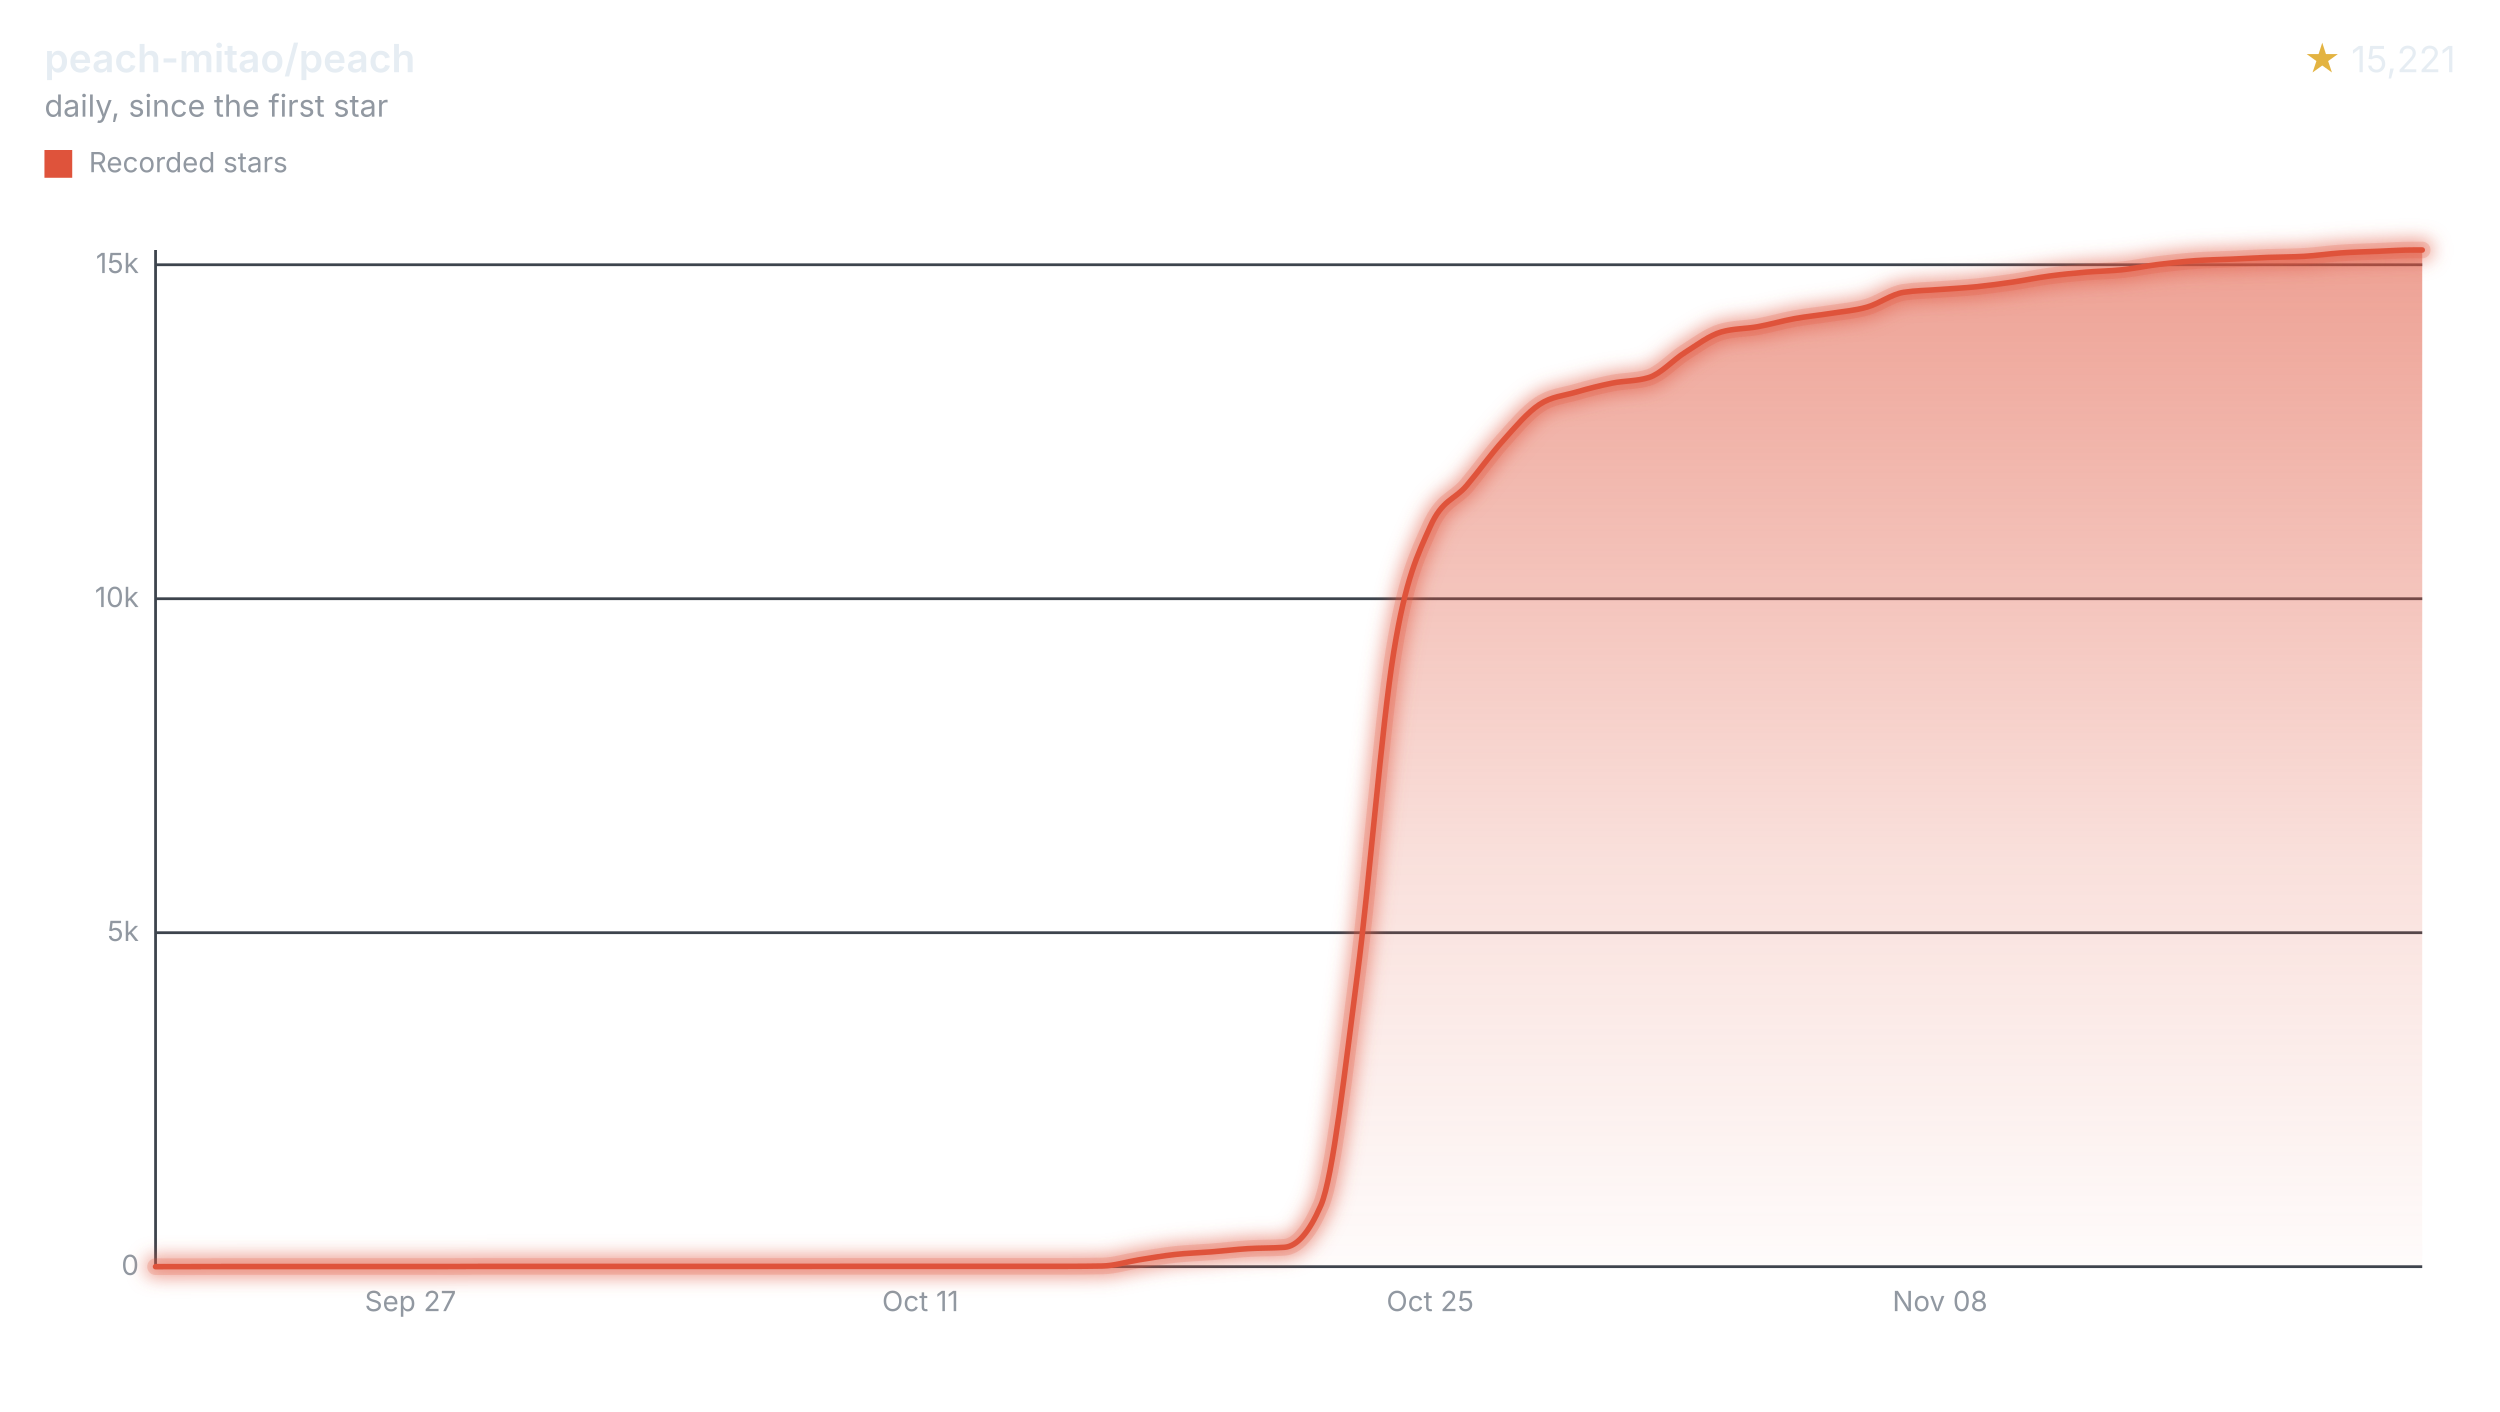
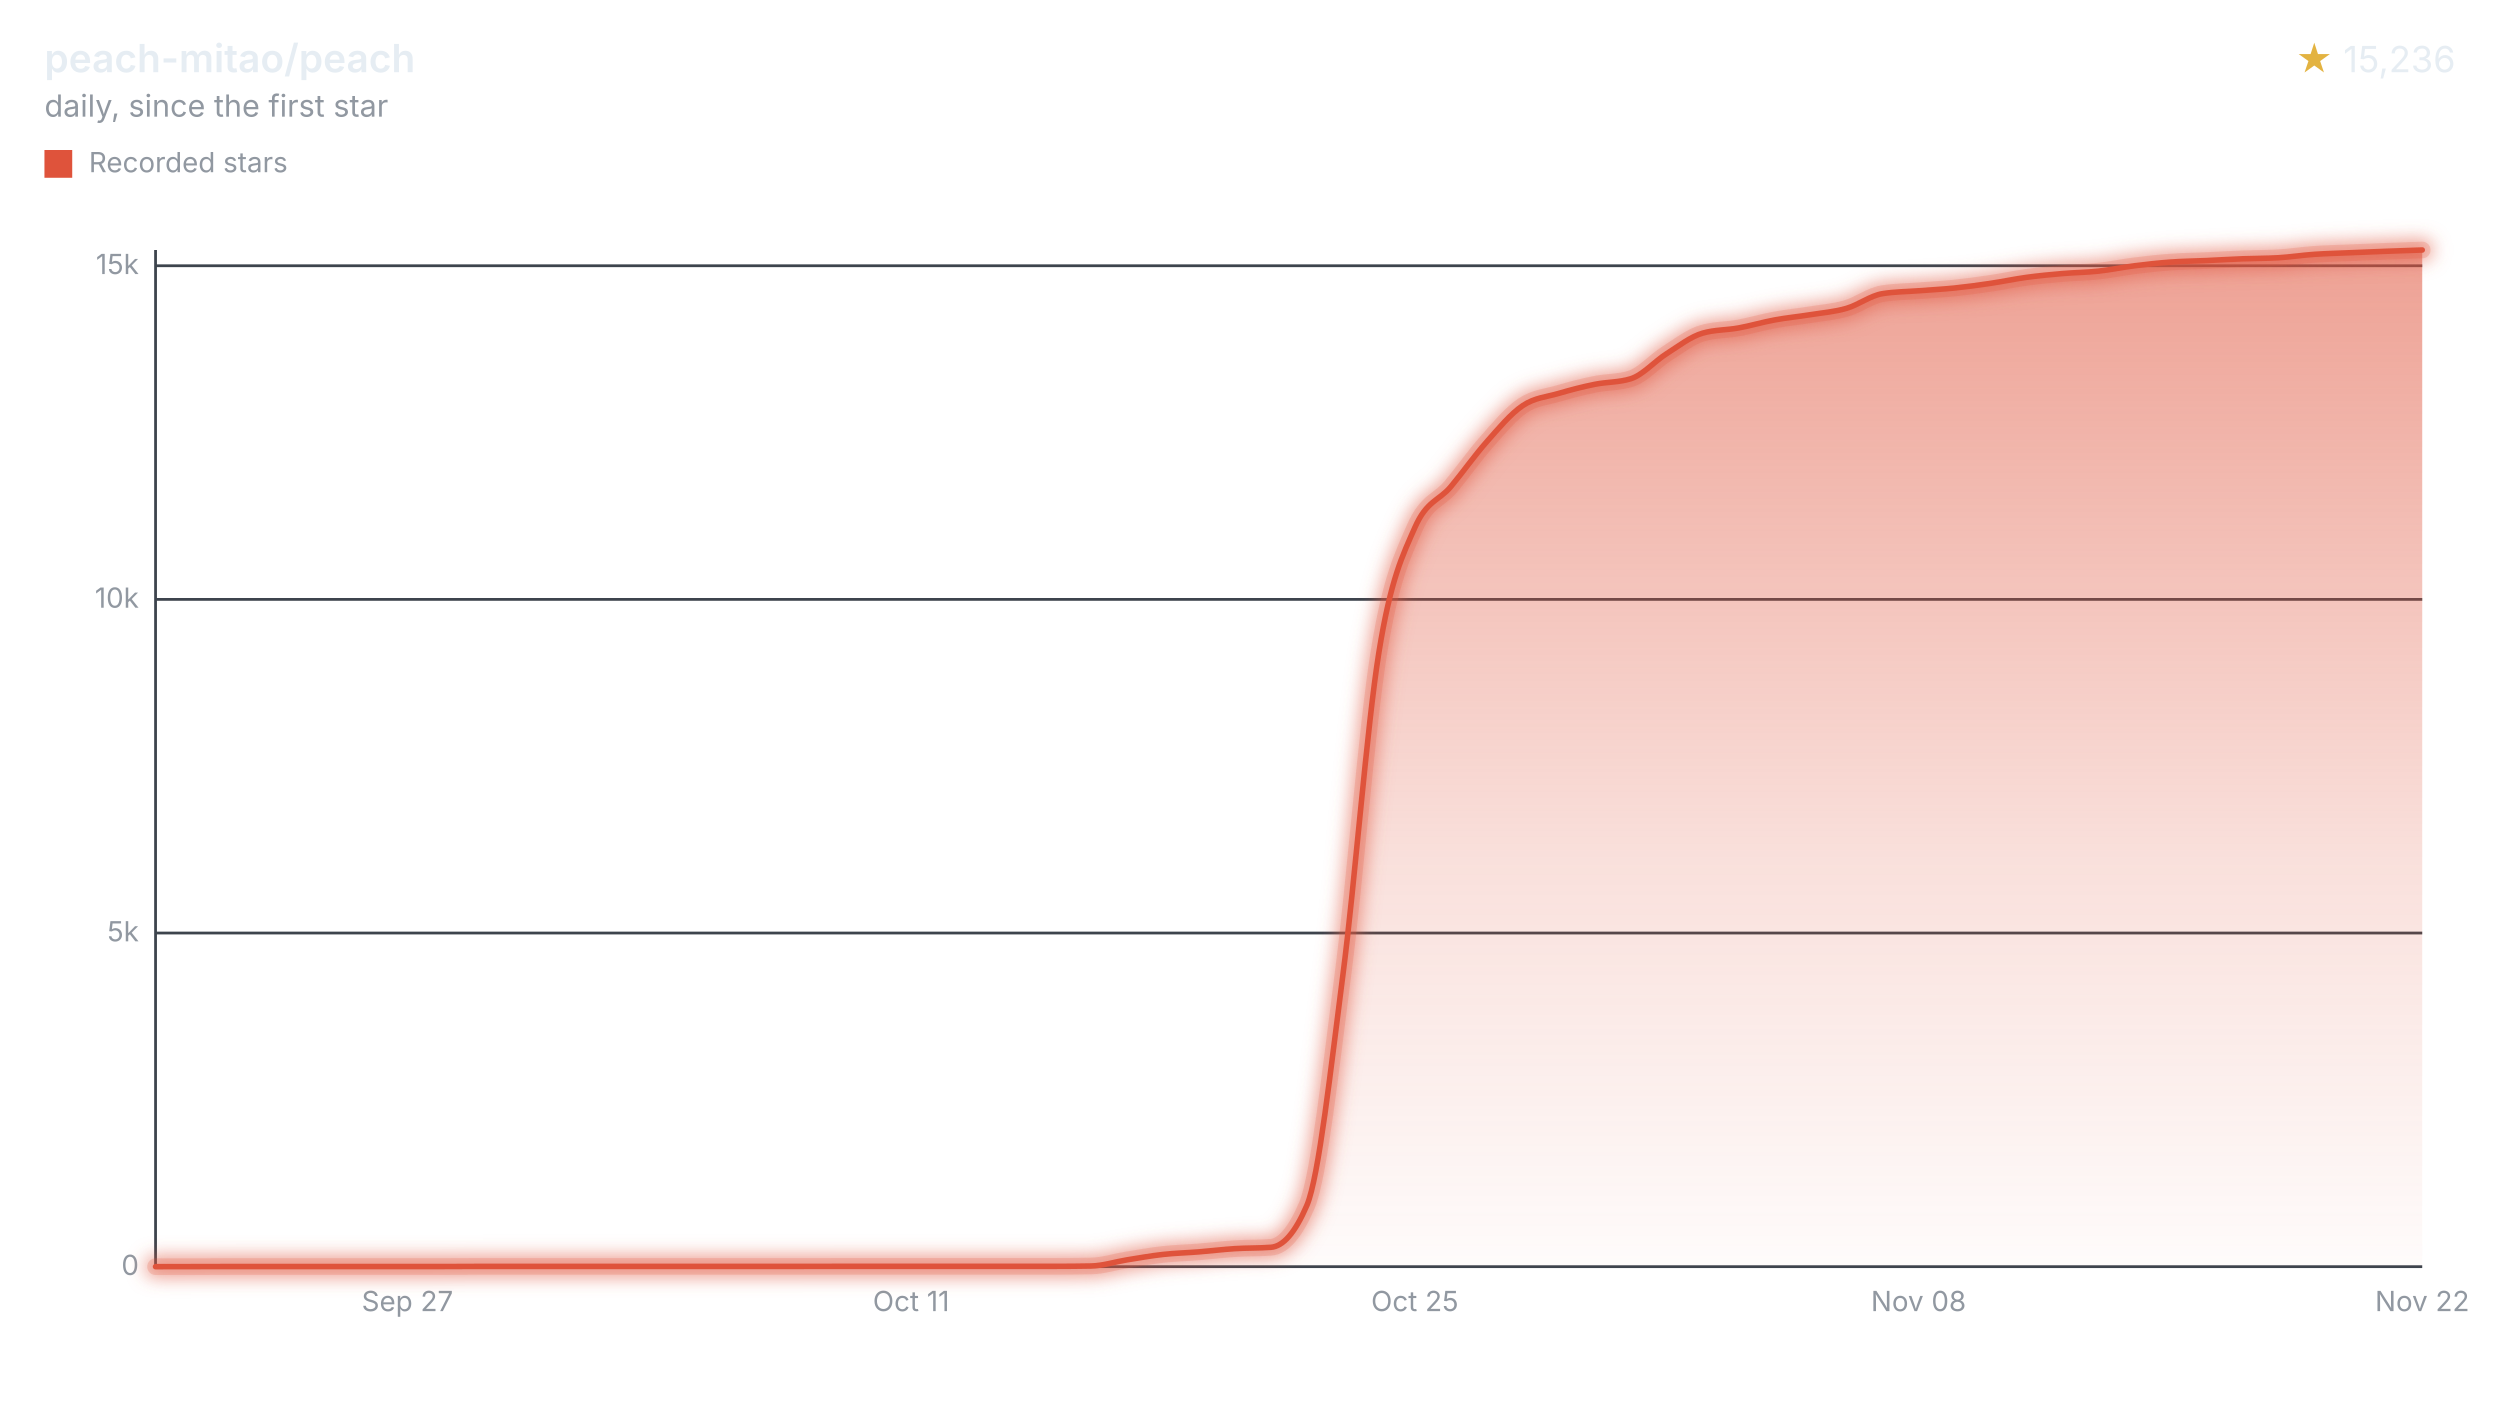
<svg xmlns="http://www.w3.org/2000/svg" width="900" height="508" viewBox="0 0 900 508" role="img" aria-labelledby="title desc">
  <style>svg{font-family:-apple-system,BlinkMacSystemFont,"Segoe UI",sans-serif;}.text{fill:#e6edf3;}.muted{fill:#9198a1;}.accent{fill:#e3b341;}.axis{stroke:#3d444d;}.ink{fill:none;stroke:#df533b;}.stop{stop-color:#df533b;}</style>
  <defs>
    <filter id="halo" filterUnits="userSpaceOnUse" x="44" y="78" width="840" height="390">
      <feGaussianBlur stdDeviation="3" />
    </filter>
    <linearGradient id="stream" x1="0" y1="0" x2="0" y2="1">
      <stop offset="0" class="stop" stop-opacity="0.55" />
      <stop offset="0.6" class="stop" stop-opacity="0.18" />
      <stop offset="1" class="stop" stop-opacity="0.02" />
    </linearGradient>
  </defs>
  <text x="16" y="26" class="text" font-size="14" font-weight="600">peach-mitao/peach</text>
  <text x="16" y="42" class="muted" font-size="11">daily, since the first star</text>
  <text x="884" y="26" class="text" font-size="13" text-anchor="end">
-     <tspan class="accent">★</tspan> 15,221</text>
+     <tspan class="accent">★</tspan> 15,236</text>
  <rect x="16" y="54" width="10" height="10" fill="#df533b" />
  <text x="32" y="62" class="muted" font-size="10">Recorded stars</text>
  <line x1="56" x2="872" y1="456.00" y2="456.00" class="axis" />
  <text x="50" y="459.00" class="muted" font-size="10" text-anchor="end">0</text>
-   <line x1="56" x2="872" y1="335.77" y2="335.77" class="axis" />
-   <text x="50" y="338.77" class="muted" font-size="10" text-anchor="end">5k</text>
-   <line x1="56" x2="872" y1="215.54" y2="215.54" class="axis" />
-   <text x="50" y="218.54" class="muted" font-size="10" text-anchor="end">10k</text>
-   <line x1="56" x2="872" y1="95.31" y2="95.31" class="axis" />
-   <text x="50" y="98.31" class="muted" font-size="10" text-anchor="end">15k</text>
+   <line x1="56" x2="872" y1="335.89" y2="335.89" class="axis" />
+   <text x="50" y="338.89" class="muted" font-size="10" text-anchor="end">5k</text>
+   <line x1="56" x2="872" y1="215.78" y2="215.78" class="axis" />
+   <text x="50" y="218.78" class="muted" font-size="10" text-anchor="end">10k</text>
+   <line x1="56" x2="872" y1="95.67" y2="95.67" class="axis" />
+   <text x="50" y="98.67" class="muted" font-size="10" text-anchor="end">15k</text>
  <line x1="56" x2="56" y1="90" y2="456" class="axis" />
-   <text x="147.77" y="472" class="muted" font-size="10" text-anchor="middle">Sep 27</text>
-   <text x="331.32" y="472" class="muted" font-size="10" text-anchor="middle">Oct 11</text>
-   <text x="514.86" y="472" class="muted" font-size="10" text-anchor="middle">Oct 25</text>
-   <text x="698.41" y="472" class="muted" font-size="10" text-anchor="middle">Nov 08</text>
-   <path d="M56.00,456.00C60.37,455.99,64.74,455.98,69.11,455.98C73.48,455.97,77.85,455.95,82.22,455.95C86.59,455.95,90.96,455.95,95.33,455.95C99.70,455.95,104.07,455.95,108.44,455.95C112.81,455.95,117.18,455.95,121.55,455.95C125.92,455.95,130.29,455.95,134.66,455.95C139.03,455.95,143.40,455.95,147.77,455.95C152.14,455.95,156.51,455.95,160.88,455.95C165.25,455.95,169.62,455.90,173.99,455.90C178.36,455.90,182.73,455.90,187.10,455.90C191.47,455.90,195.84,455.90,200.21,455.90C204.58,455.90,208.95,455.90,213.33,455.90C217.70,455.90,222.07,455.90,226.44,455.90C230.81,455.90,235.18,455.90,239.55,455.90C243.92,455.90,248.29,455.90,252.66,455.90C257.03,455.90,261.40,455.90,265.77,455.90C270.14,455.90,274.51,455.90,278.88,455.90C283.25,455.90,287.62,455.90,291.99,455.90C296.36,455.90,300.73,455.88,305.10,455.88C309.47,455.88,313.84,455.88,318.21,455.88C322.58,455.88,326.95,455.88,331.32,455.88C335.69,455.88,340.06,455.88,344.43,455.88C348.80,455.88,353.17,455.88,357.54,455.88C361.91,455.88,366.28,455.88,370.65,455.88C375.02,455.88,379.39,455.88,383.76,455.88C388.13,455.88,392.50,455.84,396.87,455.76C401.24,455.68,405.61,454.24,409.98,453.55C414.35,452.85,418.72,452.08,423.09,451.60C427.46,451.12,431.83,451.01,436.20,450.66C440.57,450.31,444.94,449.78,449.31,449.51C453.68,449.24,458.05,449.35,462.42,449.03C466.79,448.71,471.16,443.99,475.53,433.90C479.90,423.82,484.27,384.17,488.64,350.97C493.01,317.77,497.38,261.60,501.75,234.71C506.12,207.81,510.49,199.44,514.86,189.60C519.24,179.75,523.61,180.00,527.98,174.83C532.35,169.67,536.72,163.50,541.09,158.63C545.46,153.76,549.83,148.52,554.20,145.62C558.57,142.71,562.94,142.48,567.31,141.19C571.68,139.91,576.05,138.80,580.42,137.92C584.79,137.05,589.16,137.26,593.53,135.93C597.90,134.60,602.27,129.60,606.64,126.86C611.01,124.12,615.38,120.73,619.75,119.48C624.12,118.23,628.49,118.40,632.86,117.60C637.23,116.81,641.60,115.52,645.97,114.72C650.34,113.92,654.71,113.52,659.08,112.82C663.45,112.12,667.82,111.80,672.19,110.54C676.56,109.27,680.93,105.93,685.30,105.24C689.67,104.56,694.04,104.55,698.41,104.21C702.78,103.87,707.15,103.67,711.52,103.23C715.89,102.78,720.26,102.18,724.63,101.54C729.00,100.90,733.37,99.97,737.74,99.38C742.11,98.78,746.48,98.36,750.85,97.98C755.22,97.61,759.59,97.58,763.96,97.12C768.33,96.65,772.70,95.74,777.07,95.19C781.44,94.65,785.81,94.16,790.18,93.85C794.55,93.53,798.92,93.49,803.29,93.29C807.66,93.10,812.03,92.84,816.40,92.67C820.77,92.50,825.14,92.54,829.52,92.28C833.89,92.03,838.26,91.36,842.63,91.06C847.00,90.76,851.37,90.66,855.74,90.48C860.11,90.30,864.48,90.00,868.85,90.00C869.90,90.00,870.95,90.00,872.00,90.00L872.00,456L56.00,456Z" fill="url(#stream)" />
+   <text x="146.67" y="472" class="muted" font-size="10" text-anchor="middle">Sep 27</text>
+   <text x="328.00" y="472" class="muted" font-size="10" text-anchor="middle">Oct 11</text>
+   <text x="509.33" y="472" class="muted" font-size="10" text-anchor="middle">Oct 25</text>
+   <text x="690.67" y="472" class="muted" font-size="10" text-anchor="middle">Nov 08</text>
+   <text x="872.00" y="472" class="muted" font-size="10" text-anchor="middle">Nov 22</text>
+   <path d="M56.00,456.00C60.32,455.99,64.63,455.98,68.95,455.98C73.27,455.97,77.59,455.95,81.90,455.95C86.22,455.95,90.54,455.95,94.86,455.95C99.17,455.95,103.49,455.95,107.81,455.95C112.13,455.95,116.44,455.95,120.76,455.95C125.08,455.95,129.40,455.95,133.71,455.95C138.03,455.95,142.35,455.95,146.67,455.95C150.98,455.95,155.30,455.95,159.62,455.95C163.94,455.95,168.25,455.90,172.57,455.90C176.89,455.90,181.21,455.90,185.52,455.90C189.84,455.90,194.16,455.90,198.48,455.90C202.79,455.90,207.11,455.90,211.43,455.90C215.75,455.90,220.06,455.90,224.38,455.90C228.70,455.90,233.02,455.90,237.33,455.90C241.65,455.90,245.97,455.90,250.29,455.90C254.60,455.90,258.92,455.90,263.24,455.90C267.56,455.90,271.87,455.90,276.19,455.90C280.51,455.90,284.83,455.90,289.14,455.90C293.46,455.90,297.78,455.88,302.10,455.88C306.41,455.88,310.73,455.88,315.05,455.88C319.37,455.88,323.68,455.88,328.00,455.88C332.32,455.88,336.63,455.88,340.95,455.88C345.27,455.88,349.59,455.88,353.90,455.88C358.22,455.88,362.54,455.88,366.86,455.88C371.17,455.88,375.49,455.88,379.81,455.88C384.13,455.88,388.44,455.84,392.76,455.76C397.08,455.68,401.40,454.24,405.71,453.55C410.03,452.86,414.35,452.08,418.67,451.60C422.98,451.12,427.30,451.02,431.62,450.67C435.94,450.32,440.25,449.79,444.57,449.51C448.89,449.24,453.21,449.35,457.52,449.03C461.84,448.71,466.16,444.00,470.48,433.92C474.79,423.85,479.11,384.23,483.43,351.07C487.75,317.92,492.06,261.85,496.38,235.00C500.70,208.14,505.02,199.79,509.33,189.96C513.65,180.12,517.97,180.36,522.29,175.21C526.60,170.05,530.92,163.88,535.24,159.02C539.56,154.15,543.87,148.92,548.19,146.02C552.51,143.12,556.83,142.90,561.14,141.62C565.46,140.35,569.78,139.23,574.10,138.36C578.41,137.48,582.73,137.69,587.05,136.36C591.37,135.03,595.68,130.04,600.00,127.31C604.32,124.57,608.63,121.18,612.95,119.93C617.27,118.68,621.59,118.85,625.90,118.06C630.22,117.27,634.54,115.97,638.86,115.18C643.17,114.38,647.49,113.97,651.81,113.28C656.13,112.58,660.44,112.26,664.76,111.00C669.08,109.73,673.40,106.40,677.71,105.71C682.03,105.02,686.35,105.01,690.67,104.68C694.98,104.34,699.30,104.14,703.62,103.69C707.94,103.25,712.25,102.65,716.57,102.01C720.89,101.37,725.21,100.44,729.52,99.85C733.84,99.26,738.16,98.85,742.48,98.48C746.79,98.11,751.11,98.08,755.43,97.61C759.75,97.15,764.06,96.24,768.38,95.69C772.70,95.15,777.02,94.66,781.33,94.35C785.65,94.03,789.97,93.99,794.29,93.80C798.60,93.60,802.92,93.34,807.24,93.17C811.56,93.00,815.87,93.04,820.19,92.79C824.51,92.53,828.83,91.86,833.14,91.56C837.46,91.26,841.78,91.17,846.10,90.98C850.41,90.80,854.73,90.62,859.05,90.46C863.37,90.29,867.68,90.15,872.00,90.00L872.00,456L56.00,456Z" fill="url(#stream)" />
  <g filter="url(#halo)" opacity="0.55">
-     <path d="M56.00,456.00C60.37,455.99,64.74,455.98,69.11,455.98C73.48,455.97,77.85,455.95,82.22,455.95C86.59,455.95,90.96,455.95,95.33,455.95C99.70,455.95,104.07,455.95,108.44,455.95C112.81,455.95,117.18,455.95,121.55,455.95C125.92,455.95,130.29,455.95,134.66,455.95C139.03,455.95,143.40,455.95,147.77,455.95C152.14,455.95,156.51,455.95,160.88,455.95C165.25,455.95,169.62,455.90,173.99,455.90C178.36,455.90,182.73,455.90,187.10,455.90C191.47,455.90,195.84,455.90,200.21,455.90C204.58,455.90,208.95,455.90,213.33,455.90C217.70,455.90,222.07,455.90,226.44,455.90C230.81,455.90,235.18,455.90,239.55,455.90C243.92,455.90,248.29,455.90,252.66,455.90C257.03,455.90,261.40,455.90,265.77,455.90C270.14,455.90,274.51,455.90,278.88,455.90C283.25,455.90,287.62,455.90,291.99,455.90C296.36,455.90,300.73,455.88,305.10,455.88C309.47,455.88,313.84,455.88,318.21,455.88C322.58,455.88,326.95,455.88,331.32,455.88C335.69,455.88,340.06,455.88,344.43,455.88C348.80,455.88,353.17,455.88,357.54,455.88C361.91,455.88,366.28,455.88,370.65,455.88C375.02,455.88,379.39,455.88,383.76,455.88C388.13,455.88,392.50,455.84,396.87,455.76C401.24,455.68,405.61,454.24,409.98,453.55C414.35,452.85,418.72,452.08,423.09,451.60C427.46,451.12,431.83,451.01,436.20,450.66C440.57,450.31,444.94,449.78,449.31,449.51C453.68,449.24,458.05,449.35,462.42,449.03C466.79,448.71,471.16,443.99,475.53,433.90C479.90,423.82,484.27,384.17,488.64,350.97C493.01,317.77,497.38,261.60,501.75,234.71C506.12,207.81,510.49,199.44,514.86,189.60C519.24,179.75,523.61,180.00,527.98,174.83C532.35,169.67,536.72,163.50,541.09,158.63C545.46,153.76,549.83,148.52,554.20,145.62C558.57,142.71,562.94,142.48,567.31,141.19C571.68,139.91,576.05,138.80,580.42,137.92C584.79,137.05,589.16,137.26,593.53,135.93C597.90,134.60,602.27,129.60,606.64,126.86C611.01,124.12,615.38,120.73,619.75,119.48C624.12,118.23,628.49,118.40,632.86,117.60C637.23,116.81,641.60,115.52,645.97,114.72C650.34,113.92,654.71,113.52,659.08,112.82C663.45,112.12,667.82,111.80,672.19,110.54C676.56,109.27,680.93,105.93,685.30,105.24C689.67,104.56,694.04,104.55,698.41,104.21C702.78,103.87,707.15,103.67,711.52,103.23C715.89,102.78,720.26,102.18,724.63,101.54C729.00,100.90,733.37,99.97,737.74,99.38C742.11,98.78,746.48,98.36,750.85,97.98C755.22,97.61,759.59,97.58,763.96,97.12C768.33,96.65,772.70,95.74,777.07,95.19C781.44,94.65,785.81,94.16,790.18,93.85C794.55,93.53,798.92,93.49,803.29,93.29C807.66,93.10,812.03,92.84,816.40,92.67C820.77,92.50,825.14,92.54,829.52,92.28C833.89,92.03,838.26,91.36,842.63,91.06C847.00,90.76,851.37,90.66,855.74,90.48C860.11,90.30,864.48,90.00,868.85,90.00C869.90,90.00,870.95,90.00,872.00,90.00" class="ink" stroke-linecap="round" stroke-linejoin="round" stroke-width="8" />
+     <path d="M56.00,456.00C60.32,455.99,64.63,455.98,68.95,455.98C73.27,455.97,77.59,455.95,81.90,455.95C86.22,455.95,90.54,455.95,94.86,455.95C99.17,455.95,103.49,455.95,107.81,455.95C112.13,455.95,116.44,455.95,120.76,455.95C125.08,455.95,129.40,455.95,133.71,455.95C138.03,455.95,142.35,455.95,146.67,455.95C150.98,455.95,155.30,455.95,159.62,455.95C163.94,455.95,168.25,455.90,172.57,455.90C176.89,455.90,181.21,455.90,185.52,455.90C189.84,455.90,194.16,455.90,198.48,455.90C202.79,455.90,207.11,455.90,211.43,455.90C215.75,455.90,220.06,455.90,224.38,455.90C228.70,455.90,233.02,455.90,237.33,455.90C241.65,455.90,245.97,455.90,250.29,455.90C254.60,455.90,258.92,455.90,263.24,455.90C267.56,455.90,271.87,455.90,276.19,455.90C280.51,455.90,284.83,455.90,289.14,455.90C293.46,455.90,297.78,455.88,302.10,455.88C306.41,455.88,310.73,455.88,315.05,455.88C319.37,455.88,323.68,455.88,328.00,455.88C332.32,455.88,336.63,455.88,340.95,455.88C345.27,455.88,349.59,455.88,353.90,455.88C358.22,455.88,362.54,455.88,366.86,455.88C371.17,455.88,375.49,455.88,379.81,455.88C384.13,455.88,388.44,455.84,392.76,455.76C397.08,455.68,401.40,454.24,405.71,453.55C410.03,452.86,414.35,452.08,418.67,451.60C422.98,451.12,427.30,451.02,431.62,450.67C435.94,450.32,440.25,449.79,444.57,449.51C448.89,449.24,453.21,449.35,457.52,449.03C461.84,448.71,466.16,444.00,470.48,433.92C474.79,423.85,479.11,384.23,483.43,351.07C487.75,317.92,492.06,261.85,496.38,235.00C500.70,208.14,505.02,199.79,509.33,189.96C513.65,180.12,517.97,180.36,522.29,175.21C526.60,170.05,530.92,163.88,535.24,159.02C539.56,154.15,543.87,148.92,548.19,146.02C552.51,143.12,556.83,142.90,561.14,141.62C565.46,140.35,569.78,139.23,574.10,138.36C578.41,137.48,582.73,137.69,587.05,136.36C591.37,135.03,595.68,130.04,600.00,127.31C604.32,124.57,608.63,121.18,612.95,119.93C617.27,118.68,621.59,118.85,625.90,118.06C630.22,117.27,634.54,115.97,638.86,115.18C643.17,114.38,647.49,113.97,651.81,113.28C656.13,112.58,660.44,112.26,664.76,111.00C669.08,109.73,673.40,106.40,677.71,105.71C682.03,105.02,686.35,105.01,690.67,104.68C694.98,104.34,699.30,104.14,703.62,103.69C707.94,103.25,712.25,102.65,716.57,102.01C720.89,101.37,725.21,100.44,729.52,99.85C733.84,99.26,738.16,98.85,742.48,98.48C746.79,98.11,751.11,98.08,755.43,97.61C759.75,97.15,764.06,96.24,768.38,95.69C772.70,95.15,777.02,94.66,781.33,94.35C785.65,94.03,789.97,93.99,794.29,93.80C798.60,93.60,802.92,93.34,807.24,93.17C811.56,93.00,815.87,93.04,820.19,92.79C824.51,92.53,828.83,91.86,833.14,91.56C837.46,91.26,841.78,91.17,846.10,90.98C850.41,90.80,854.73,90.62,859.05,90.46C863.37,90.29,867.68,90.15,872.00,90.00" class="ink" stroke-linecap="round" stroke-linejoin="round" stroke-width="8" />
  </g>
  <g opacity="0.2">
-     <path d="M56.00,456.00C60.37,455.99,64.74,455.98,69.11,455.98C73.48,455.97,77.85,455.95,82.22,455.95C86.59,455.95,90.96,455.95,95.33,455.95C99.70,455.95,104.07,455.95,108.44,455.95C112.81,455.95,117.18,455.95,121.55,455.95C125.92,455.95,130.29,455.95,134.66,455.95C139.03,455.95,143.40,455.95,147.77,455.95C152.14,455.95,156.51,455.95,160.88,455.95C165.25,455.95,169.62,455.90,173.99,455.90C178.36,455.90,182.73,455.90,187.10,455.90C191.47,455.90,195.84,455.90,200.21,455.90C204.58,455.90,208.95,455.90,213.33,455.90C217.70,455.90,222.07,455.90,226.44,455.90C230.81,455.90,235.18,455.90,239.55,455.90C243.92,455.90,248.29,455.90,252.66,455.90C257.03,455.90,261.40,455.90,265.77,455.90C270.14,455.90,274.51,455.90,278.88,455.90C283.25,455.90,287.62,455.90,291.99,455.90C296.36,455.90,300.73,455.88,305.10,455.88C309.47,455.88,313.84,455.88,318.21,455.88C322.58,455.88,326.95,455.88,331.32,455.88C335.69,455.88,340.06,455.88,344.43,455.88C348.80,455.88,353.17,455.88,357.54,455.88C361.91,455.88,366.28,455.88,370.65,455.88C375.02,455.88,379.39,455.88,383.76,455.88C388.13,455.88,392.50,455.84,396.87,455.76C401.24,455.68,405.61,454.24,409.98,453.55C414.35,452.85,418.72,452.08,423.09,451.60C427.46,451.12,431.83,451.01,436.20,450.66C440.57,450.31,444.94,449.78,449.31,449.51C453.68,449.24,458.05,449.35,462.42,449.03C466.79,448.71,471.16,443.99,475.53,433.90C479.90,423.82,484.27,384.17,488.64,350.97C493.01,317.77,497.38,261.60,501.75,234.71C506.12,207.81,510.49,199.44,514.86,189.60C519.24,179.75,523.61,180.00,527.98,174.83C532.35,169.67,536.72,163.50,541.09,158.63C545.46,153.76,549.83,148.52,554.20,145.62C558.57,142.71,562.94,142.48,567.31,141.19C571.68,139.91,576.05,138.80,580.42,137.92C584.79,137.05,589.16,137.26,593.53,135.93C597.90,134.60,602.27,129.60,606.64,126.86C611.01,124.12,615.38,120.73,619.75,119.48C624.12,118.23,628.49,118.40,632.86,117.60C637.23,116.81,641.60,115.52,645.97,114.72C650.34,113.92,654.71,113.52,659.08,112.82C663.45,112.12,667.82,111.80,672.19,110.54C676.56,109.27,680.93,105.93,685.30,105.24C689.67,104.56,694.04,104.55,698.41,104.21C702.78,103.87,707.15,103.67,711.52,103.23C715.89,102.78,720.26,102.18,724.63,101.54C729.00,100.90,733.37,99.97,737.74,99.38C742.11,98.78,746.48,98.36,750.85,97.98C755.22,97.61,759.59,97.58,763.96,97.12C768.33,96.65,772.70,95.74,777.07,95.19C781.44,94.65,785.81,94.16,790.18,93.85C794.55,93.53,798.92,93.49,803.29,93.29C807.66,93.10,812.03,92.84,816.40,92.67C820.77,92.50,825.14,92.54,829.52,92.28C833.89,92.03,838.26,91.36,842.63,91.06C847.00,90.76,851.37,90.66,855.74,90.48C860.11,90.30,864.48,90.00,868.85,90.00C869.90,90.00,870.95,90.00,872.00,90.00" class="ink" stroke-linecap="round" stroke-linejoin="round" stroke-width="6" />
+     <path d="M56.00,456.00C60.32,455.99,64.63,455.98,68.95,455.98C73.27,455.97,77.59,455.95,81.90,455.95C86.22,455.95,90.54,455.95,94.86,455.95C99.17,455.95,103.49,455.95,107.81,455.95C112.13,455.95,116.44,455.95,120.76,455.95C125.08,455.95,129.40,455.95,133.71,455.95C138.03,455.95,142.35,455.95,146.67,455.95C150.98,455.95,155.30,455.95,159.62,455.95C163.94,455.95,168.25,455.90,172.57,455.90C176.89,455.90,181.21,455.90,185.52,455.90C189.84,455.90,194.16,455.90,198.48,455.90C202.79,455.90,207.11,455.90,211.43,455.90C215.75,455.90,220.06,455.90,224.38,455.90C228.70,455.90,233.02,455.90,237.33,455.90C241.65,455.90,245.97,455.90,250.29,455.90C254.60,455.90,258.92,455.90,263.24,455.90C267.56,455.90,271.87,455.90,276.19,455.90C280.51,455.90,284.83,455.90,289.14,455.90C293.46,455.90,297.78,455.88,302.10,455.88C306.41,455.88,310.73,455.88,315.05,455.88C319.37,455.88,323.68,455.88,328.00,455.88C332.32,455.88,336.63,455.88,340.95,455.88C345.27,455.88,349.59,455.88,353.90,455.88C358.22,455.88,362.54,455.88,366.86,455.88C371.17,455.88,375.49,455.88,379.81,455.88C384.13,455.88,388.44,455.84,392.76,455.76C397.08,455.68,401.40,454.24,405.71,453.55C410.03,452.86,414.35,452.08,418.67,451.60C422.98,451.12,427.30,451.02,431.62,450.67C435.94,450.32,440.25,449.79,444.57,449.51C448.89,449.24,453.21,449.35,457.52,449.03C461.84,448.71,466.16,444.00,470.48,433.92C474.79,423.85,479.11,384.23,483.43,351.07C487.75,317.92,492.06,261.85,496.38,235.00C500.70,208.14,505.02,199.79,509.33,189.96C513.65,180.12,517.97,180.36,522.29,175.21C526.60,170.05,530.92,163.88,535.24,159.02C539.56,154.15,543.87,148.92,548.19,146.02C552.51,143.12,556.83,142.90,561.14,141.62C565.46,140.35,569.78,139.23,574.10,138.36C578.41,137.48,582.73,137.69,587.05,136.36C591.37,135.03,595.68,130.04,600.00,127.31C604.32,124.57,608.63,121.18,612.95,119.93C617.27,118.68,621.59,118.85,625.90,118.06C630.22,117.27,634.54,115.97,638.86,115.18C643.17,114.38,647.49,113.97,651.81,113.28C656.13,112.58,660.44,112.26,664.76,111.00C669.08,109.73,673.40,106.40,677.71,105.71C682.03,105.02,686.35,105.01,690.67,104.68C694.98,104.34,699.30,104.14,703.62,103.69C707.94,103.25,712.25,102.65,716.57,102.01C720.89,101.37,725.21,100.44,729.52,99.85C733.84,99.26,738.16,98.85,742.48,98.48C746.79,98.11,751.11,98.08,755.43,97.61C759.75,97.15,764.06,96.24,768.38,95.69C772.70,95.15,777.02,94.66,781.33,94.35C785.65,94.03,789.97,93.99,794.29,93.80C798.60,93.60,802.92,93.34,807.24,93.17C811.56,93.00,815.87,93.04,820.19,92.79C824.51,92.53,828.83,91.86,833.14,91.56C837.46,91.26,841.78,91.17,846.10,90.98C850.41,90.80,854.73,90.62,859.05,90.46C863.37,90.29,867.68,90.15,872.00,90.00" class="ink" stroke-linecap="round" stroke-linejoin="round" stroke-width="6" />
  </g>
-   <path d="M56.00,456.00C60.37,455.99,64.74,455.98,69.11,455.98C73.48,455.97,77.85,455.95,82.22,455.95C86.59,455.95,90.96,455.95,95.33,455.95C99.70,455.95,104.07,455.95,108.44,455.95C112.81,455.95,117.18,455.95,121.55,455.95C125.92,455.95,130.29,455.95,134.66,455.95C139.03,455.95,143.40,455.95,147.77,455.95C152.14,455.95,156.51,455.95,160.88,455.95C165.25,455.95,169.62,455.90,173.99,455.90C178.36,455.90,182.73,455.90,187.10,455.90C191.47,455.90,195.84,455.90,200.21,455.90C204.58,455.90,208.95,455.90,213.33,455.90C217.70,455.90,222.07,455.90,226.44,455.90C230.81,455.90,235.18,455.90,239.55,455.90C243.92,455.90,248.29,455.90,252.66,455.90C257.03,455.90,261.40,455.90,265.77,455.90C270.14,455.90,274.51,455.90,278.88,455.90C283.25,455.90,287.62,455.90,291.99,455.90C296.36,455.90,300.73,455.88,305.10,455.88C309.47,455.88,313.84,455.88,318.21,455.88C322.58,455.88,326.95,455.88,331.32,455.88C335.69,455.88,340.06,455.88,344.43,455.88C348.80,455.88,353.17,455.88,357.54,455.88C361.91,455.88,366.28,455.88,370.65,455.88C375.02,455.88,379.39,455.88,383.76,455.88C388.13,455.88,392.50,455.84,396.87,455.76C401.24,455.68,405.61,454.24,409.98,453.55C414.35,452.85,418.72,452.08,423.09,451.60C427.46,451.12,431.83,451.01,436.20,450.66C440.57,450.31,444.94,449.78,449.31,449.51C453.68,449.24,458.05,449.35,462.42,449.03C466.79,448.71,471.16,443.99,475.53,433.90C479.90,423.82,484.27,384.17,488.64,350.97C493.01,317.77,497.38,261.60,501.75,234.71C506.12,207.81,510.49,199.44,514.86,189.60C519.24,179.75,523.61,180.00,527.98,174.83C532.35,169.67,536.72,163.50,541.09,158.63C545.46,153.76,549.83,148.52,554.20,145.62C558.57,142.71,562.94,142.48,567.31,141.19C571.68,139.91,576.05,138.80,580.42,137.92C584.79,137.05,589.16,137.26,593.53,135.93C597.90,134.60,602.27,129.60,606.64,126.86C611.01,124.12,615.38,120.73,619.75,119.48C624.12,118.23,628.49,118.40,632.86,117.60C637.23,116.81,641.60,115.52,645.97,114.72C650.34,113.92,654.71,113.52,659.08,112.82C663.45,112.12,667.82,111.80,672.19,110.54C676.56,109.27,680.93,105.93,685.30,105.24C689.67,104.56,694.04,104.55,698.41,104.21C702.78,103.87,707.15,103.67,711.52,103.23C715.89,102.78,720.26,102.18,724.63,101.54C729.00,100.90,733.37,99.97,737.74,99.38C742.11,98.78,746.48,98.36,750.85,97.98C755.22,97.61,759.59,97.58,763.96,97.12C768.33,96.65,772.70,95.74,777.07,95.19C781.44,94.65,785.81,94.16,790.18,93.85C794.55,93.53,798.92,93.49,803.29,93.29C807.66,93.10,812.03,92.84,816.40,92.67C820.77,92.50,825.14,92.54,829.52,92.28C833.89,92.03,838.26,91.36,842.63,91.06C847.00,90.76,851.37,90.66,855.74,90.48C860.11,90.30,864.48,90.00,868.85,90.00C869.90,90.00,870.95,90.00,872.00,90.00" class="ink" stroke-linecap="round" stroke-linejoin="round" stroke-width="2" />
+   <path d="M56.00,456.00C60.32,455.99,64.63,455.98,68.95,455.98C73.27,455.97,77.59,455.95,81.90,455.95C86.22,455.95,90.54,455.95,94.86,455.95C99.17,455.95,103.49,455.95,107.81,455.95C112.13,455.95,116.44,455.95,120.76,455.95C125.08,455.95,129.40,455.95,133.71,455.95C138.03,455.95,142.35,455.95,146.67,455.95C150.98,455.95,155.30,455.95,159.62,455.95C163.94,455.95,168.25,455.90,172.57,455.90C176.89,455.90,181.21,455.90,185.52,455.90C189.84,455.90,194.16,455.90,198.48,455.90C202.79,455.90,207.11,455.90,211.43,455.90C215.75,455.90,220.06,455.90,224.38,455.90C228.70,455.90,233.02,455.90,237.33,455.90C241.65,455.90,245.97,455.90,250.29,455.90C254.60,455.90,258.92,455.90,263.24,455.90C267.56,455.90,271.87,455.90,276.19,455.90C280.51,455.90,284.83,455.90,289.14,455.90C293.46,455.90,297.78,455.88,302.10,455.88C306.41,455.88,310.73,455.88,315.05,455.88C319.37,455.88,323.68,455.88,328.00,455.88C332.32,455.88,336.63,455.88,340.95,455.88C345.27,455.88,349.59,455.88,353.90,455.88C358.22,455.88,362.54,455.88,366.86,455.88C371.17,455.88,375.49,455.88,379.81,455.88C384.13,455.88,388.44,455.84,392.76,455.76C397.08,455.68,401.40,454.24,405.71,453.55C410.03,452.86,414.35,452.08,418.67,451.60C422.98,451.12,427.30,451.02,431.62,450.67C435.94,450.32,440.25,449.79,444.57,449.51C448.89,449.24,453.21,449.35,457.52,449.03C461.84,448.71,466.16,444.00,470.48,433.92C474.79,423.85,479.11,384.23,483.43,351.07C487.75,317.92,492.06,261.85,496.38,235.00C500.70,208.14,505.02,199.79,509.33,189.96C513.65,180.12,517.97,180.36,522.29,175.21C526.60,170.05,530.92,163.88,535.24,159.02C539.56,154.15,543.87,148.92,548.19,146.02C552.51,143.12,556.83,142.90,561.14,141.62C565.46,140.35,569.78,139.23,574.10,138.36C578.41,137.48,582.73,137.69,587.05,136.36C591.37,135.03,595.68,130.04,600.00,127.31C604.32,124.57,608.63,121.18,612.95,119.93C617.27,118.68,621.59,118.85,625.90,118.06C630.22,117.27,634.54,115.97,638.86,115.18C643.17,114.38,647.49,113.97,651.81,113.28C656.13,112.58,660.44,112.26,664.76,111.00C669.08,109.73,673.40,106.40,677.71,105.71C682.03,105.02,686.35,105.01,690.67,104.68C694.98,104.34,699.30,104.14,703.62,103.69C707.94,103.25,712.25,102.65,716.57,102.01C720.89,101.37,725.21,100.44,729.52,99.85C733.84,99.26,738.16,98.85,742.48,98.48C746.79,98.11,751.11,98.08,755.43,97.61C759.75,97.15,764.06,96.24,768.38,95.69C772.70,95.15,777.02,94.66,781.33,94.35C785.65,94.03,789.97,93.99,794.29,93.80C798.60,93.60,802.92,93.34,807.24,93.17C811.56,93.00,815.87,93.04,820.19,92.79C824.51,92.53,828.83,91.86,833.14,91.56C837.46,91.26,841.78,91.17,846.10,90.98C850.41,90.80,854.73,90.62,859.05,90.46C863.37,90.29,867.68,90.15,872.00,90.00" class="ink" stroke-linecap="round" stroke-linejoin="round" stroke-width="2" />
</svg>
